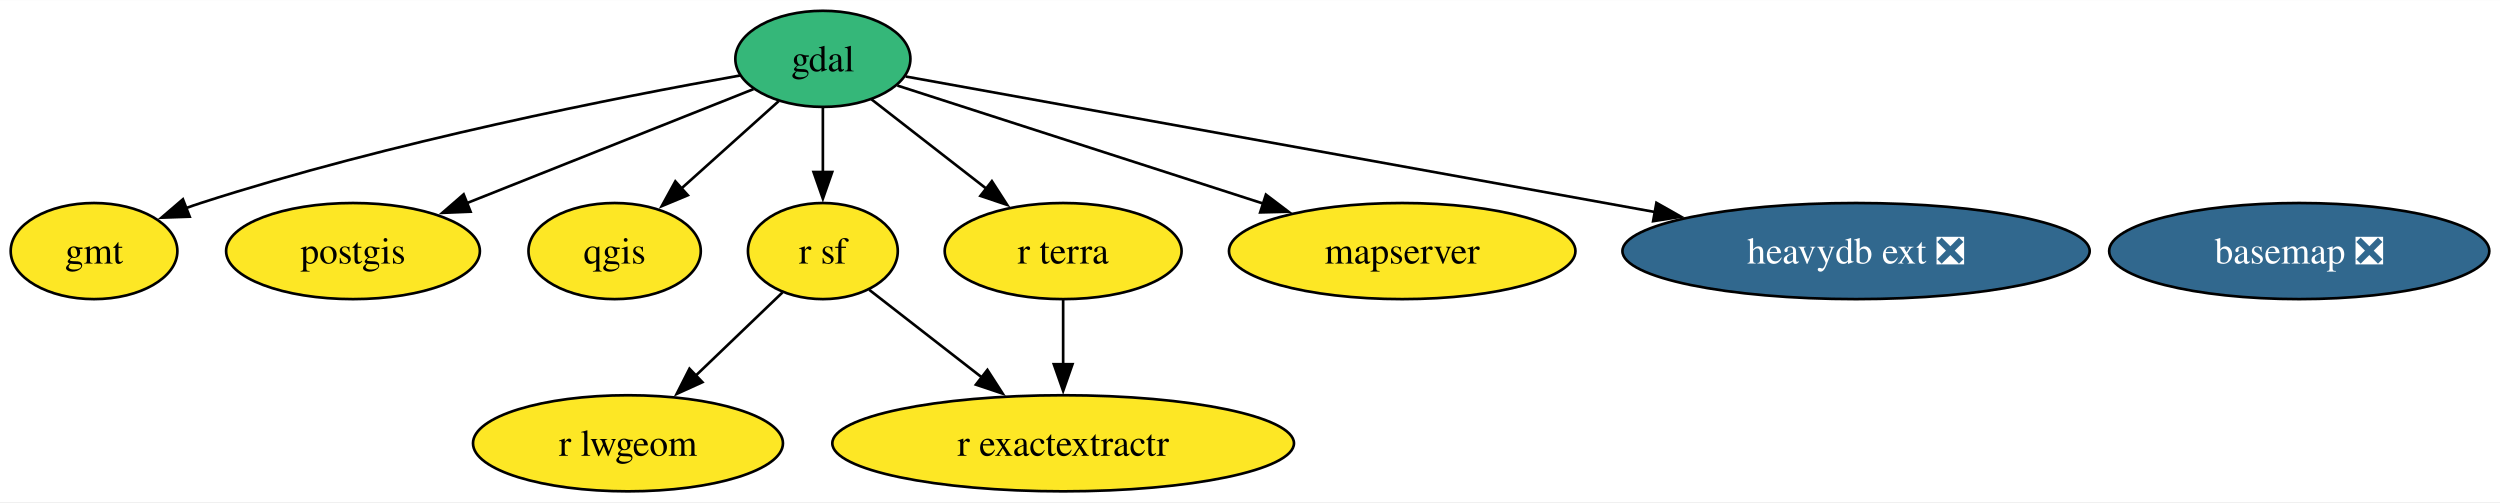
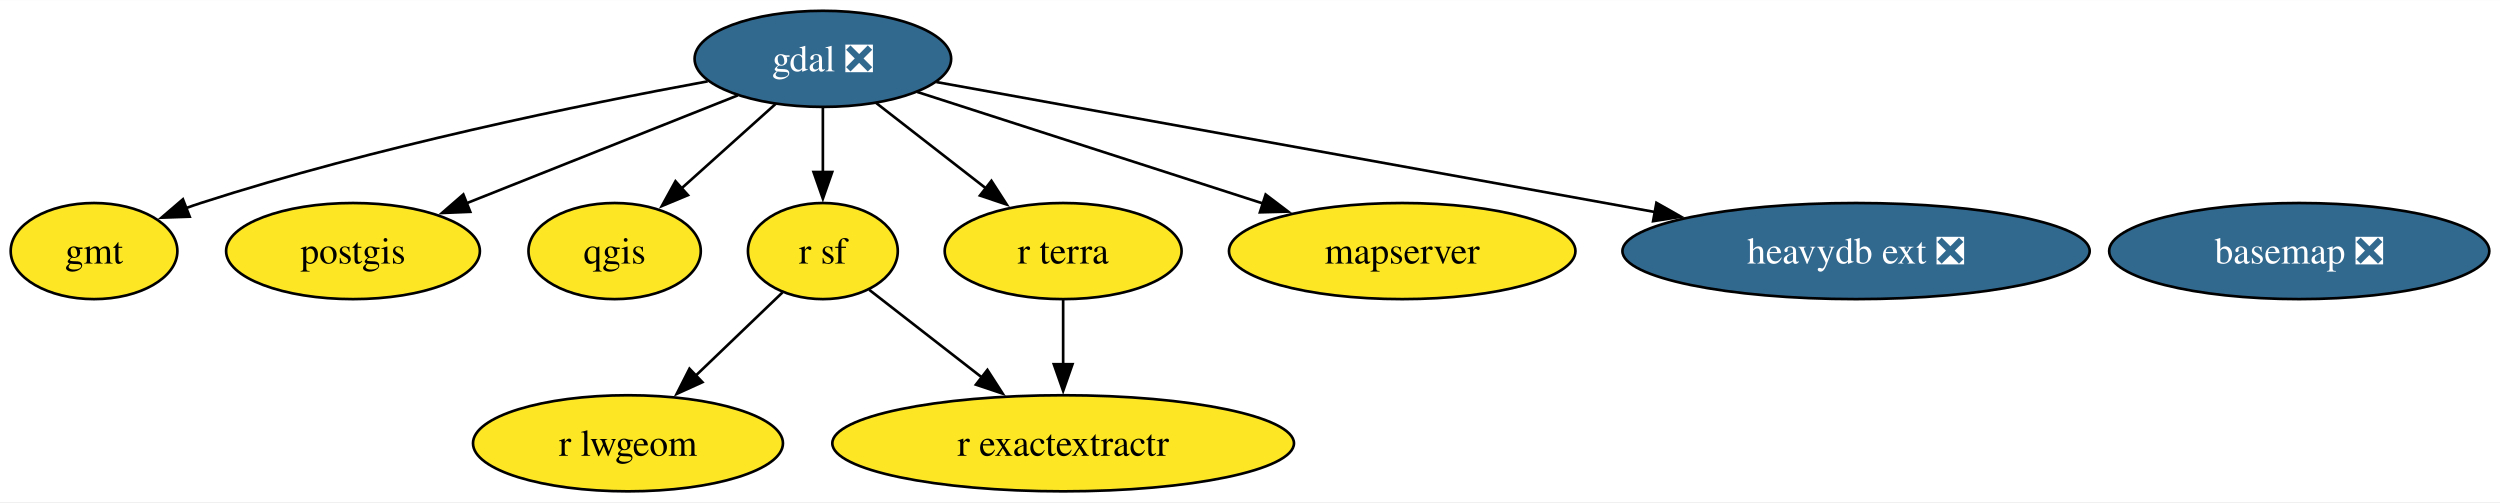
<svg xmlns="http://www.w3.org/2000/svg" xmlns:xlink="http://www.w3.org/1999/xlink" width="936pt" height="188pt" viewBox="0.00 0.00 936.42 188.00">
  <g id="graph0" class="graph" transform="scale(1 1) rotate(0) translate(4 184)">
    <polygon fill="white" stroke="none" points="-4,4 -4,-184 932.42,-184 932.42,4 -4,4" />
    <g id="node1" class="node">
      <g id="a_node1">
        <a xlink:href="https://github.com/conda-forge/basemap-feedstock/pull/121" xlink:title="basemap ❎">
          <ellipse fill="#31688e" stroke="black" cx="857.22" cy="-90" rx="71.2" ry="18" />
          <text text-anchor="middle" x="857.22" y="-85.33" font-family="Times,serif" font-size="14.00" fill="white">basemap ❎</text>
        </a>
      </g>
    </g>
    <g id="node2" class="node">
      <g id="a_node2">
-         <a xlink:href="https://github.com/conda-forge/gdal-feedstock" xlink:title="gdal">
-           <ellipse fill="#35b779" stroke="black" cx="304.22" cy="-162" rx="32.79" ry="18" />
-           <text text-anchor="middle" x="304.22" y="-157.32" font-family="Times,serif" font-size="14.00">gdal</text>
+         <a xlink:href="https://github.com/conda-forge/gdal-feedstock/pull/858" xlink:title="gdal ❎">
+           <ellipse fill="#31688e" stroke="black" cx="304.22" cy="-162" rx="48.05" ry="18" />
+           <text text-anchor="middle" x="304.22" y="-157.32" font-family="Times,serif" font-size="14.00" fill="white">gdal ❎</text>
        </a>
      </g>
    </g>
    <g id="node3" class="node">
      <g id="a_node3">
        <a xlink:href="https://github.com/conda-forge/gmt-feedstock" xlink:title="gmt">
          <ellipse fill="#fde725" stroke="black" cx="31.22" cy="-90" rx="31.22" ry="18" />
          <text text-anchor="middle" x="31.22" y="-85.33" font-family="Times,serif" font-size="14.00">gmt</text>
        </a>
      </g>
    </g>
    <g id="edge1" class="edge">
-       <path fill="none" stroke="black" d="M273.21,-155.77C228.11,-147.75 142.07,-130.91 71.22,-108 69.39,-107.41 67.53,-106.77 65.67,-106.09" />
+       <path fill="none" stroke="black" d="M261.08,-153.58C213.84,-144.89 136.15,-129 71.22,-108 69.39,-107.41 67.53,-106.77 65.67,-106.09" />
      <polygon fill="black" stroke="black" points="67.06,-102.88 56.48,-102.51 64.52,-109.4 67.06,-102.88" />
    </g>
    <g id="node4" class="node">
      <g id="a_node4">
        <a xlink:href="https://github.com/conda-forge/postgis-feedstock" xlink:title="postgis">
          <ellipse fill="#fde725" stroke="black" cx="128.22" cy="-90" rx="47.53" ry="18" />
          <text text-anchor="middle" x="128.22" y="-85.33" font-family="Times,serif" font-size="14.00">postgis</text>
        </a>
      </g>
    </g>
    <g id="edge4" class="edge">
-       <path fill="none" stroke="black" d="M278.25,-150.67C249.95,-139.42 204.23,-121.23 170.69,-107.89" />
-       <polygon fill="black" stroke="black" points="172.26,-104.75 161.67,-104.31 169.67,-111.25 172.26,-104.75" />
+       <path fill="none" stroke="black" d="M272.34,-148.32C243.9,-137.01 202.03,-120.36 170.74,-107.91" />
+       <polygon fill="black" stroke="black" points="172.14,-104.7 161.55,-104.26 169.55,-111.21 172.14,-104.7" />
    </g>
    <g id="node5" class="node">
      <g id="a_node5">
        <a xlink:href="https://github.com/conda-forge/qgis-feedstock" xlink:title="qgis">
          <ellipse fill="#fde725" stroke="black" cx="226.22" cy="-90" rx="32.27" ry="18" />
          <text text-anchor="middle" x="226.22" y="-85.33" font-family="Times,serif" font-size="14.00">qgis</text>
        </a>
      </g>
    </g>
    <g id="edge5" class="edge">
-       <path fill="none" stroke="black" d="M287.67,-146.15C277.02,-136.6 262.98,-123.99 251.01,-113.25" />
-       <polygon fill="black" stroke="black" points="253.64,-110.91 243.86,-106.83 248.96,-116.12 253.64,-110.91" />
+       <path fill="none" stroke="black" d="M286.52,-145.12C276.06,-135.73 262.65,-123.7 251.14,-113.36" />
+       <polygon fill="black" stroke="black" points="253.69,-110.95 243.9,-106.87 249.01,-116.16 253.69,-110.95" />
    </g>
    <g id="node6" class="node">
      <g id="a_node6">
        <a xlink:href="https://github.com/conda-forge/r-sf-feedstock" xlink:title="r sf">
          <ellipse fill="#fde725" stroke="black" cx="304.22" cy="-90" rx="28.06" ry="18" />
          <text text-anchor="middle" x="304.22" y="-85.33" font-family="Times,serif" font-size="14.00">r sf</text>
        </a>
      </g>
    </g>
    <g id="edge6" class="edge">
      <path fill="none" stroke="black" d="M304.22,-143.7C304.22,-136.41 304.22,-127.73 304.22,-119.54" />
      <polygon fill="black" stroke="black" points="307.72,-119.62 304.22,-109.62 300.72,-119.62 307.72,-119.62" />
    </g>
    <g id="node9" class="node">
      <g id="a_node9">
        <a xlink:href="https://github.com/conda-forge/r-terra-feedstock" xlink:title="r terra">
          <ellipse fill="#fde725" stroke="black" cx="394.22" cy="-90" rx="44.37" ry="18" />
          <text text-anchor="middle" x="394.22" y="-85.33" font-family="Times,serif" font-size="14.00">r terra</text>
        </a>
      </g>
    </g>
    <g id="edge7" class="edge">
-       <path fill="none" stroke="black" d="M322.43,-146.83C334.82,-137.2 351.46,-124.25 365.61,-113.25" />
-       <polygon fill="black" stroke="black" points="367.53,-116.19 373.27,-107.29 363.23,-110.67 367.53,-116.19" />
+       <path fill="none" stroke="black" d="M324.19,-145.46C336.31,-136.04 351.98,-123.85 365.42,-113.4" />
+       <polygon fill="black" stroke="black" points="367.36,-116.32 373.1,-107.42 363.06,-110.8 367.36,-116.32" />
    </g>
    <g id="node10" class="node">
      <g id="a_node10">
        <a xlink:href="https://github.com/conda-forge/mapserver-feedstock" xlink:title="mapserver">
          <ellipse fill="#fde725" stroke="black" cx="521.22" cy="-90" rx="64.89" ry="18" />
          <text text-anchor="middle" x="521.22" y="-85.33" font-family="Times,serif" font-size="14.00">mapserver</text>
        </a>
      </g>
    </g>
    <g id="edge3" class="edge">
-       <path fill="none" stroke="black" d="M332.14,-151.99C366.68,-140.85 426.18,-121.66 469.22,-107.77" />
-       <polygon fill="black" stroke="black" points="470.17,-111.14 478.62,-104.74 468.02,-104.48 470.17,-111.14" />
+       <path fill="none" stroke="black" d="M339.56,-149.6C374.69,-138.27 428.97,-120.76 469.05,-107.83" />
+       <polygon fill="black" stroke="black" points="470.07,-111.18 478.51,-104.78 467.92,-104.51 470.07,-111.18" />
    </g>
    <g id="node11" class="node">
      <g id="a_node11">
        <a xlink:href="https://github.com/conda-forge/heavydb-ext-feedstock/pull/66" xlink:title="heavydb ext ❎">
          <ellipse fill="#31688e" stroke="black" cx="691.22" cy="-90" rx="87.51" ry="18" />
          <text text-anchor="middle" x="691.22" y="-85.33" font-family="Times,serif" font-size="14.00" fill="white">heavydb ext ❎</text>
        </a>
      </g>
    </g>
    <g id="edge2" class="edge">
-       <path fill="none" stroke="black" d="M335.23,-155.39C395.65,-144.46 530.67,-120.04 615.97,-104.61" />
-       <polygon fill="black" stroke="black" points="616.44,-108.08 625.66,-102.86 615.2,-101.19 616.44,-108.08" />
+       <path fill="none" stroke="black" d="M346.74,-153.31C411.53,-141.59 535.89,-119.09 616.13,-104.58" />
+       <polygon fill="black" stroke="black" points="616.44,-108.08 625.65,-102.86 615.19,-101.19 616.44,-108.08" />
    </g>
    <g id="node7" class="node">
      <g id="a_node7">
        <a xlink:href="https://github.com/conda-forge/r-lwgeom-feedstock" xlink:title="r lwgeom">
          <ellipse fill="#fde725" stroke="black" cx="231.22" cy="-18" rx="58.05" ry="18" />
          <text text-anchor="middle" x="231.22" y="-13.32" font-family="Times,serif" font-size="14.00">r lwgeom</text>
        </a>
      </g>
    </g>
    <g id="edge9" class="edge">
      <path fill="none" stroke="black" d="M289.09,-74.5C279.73,-65.52 267.48,-53.77 256.66,-43.4" />
      <polygon fill="black" stroke="black" points="259.1,-40.89 249.46,-36.5 254.26,-45.94 259.1,-40.89" />
    </g>
    <g id="node8" class="node">
      <g id="a_node8">
        <a xlink:href="https://github.com/conda-forge/r-exactextractr-feedstock" xlink:title="r exactextractr">
          <ellipse fill="#fde725" stroke="black" cx="394.22" cy="-18" rx="86.46" ry="18" />
          <text text-anchor="middle" x="394.22" y="-13.32" font-family="Times,serif" font-size="14.00">r exactextractr</text>
        </a>
      </g>
    </g>
    <g id="edge8" class="edge">
      <path fill="none" stroke="black" d="M321.57,-75.5C333.55,-66.18 349.81,-53.54 363.9,-42.58" />
      <polygon fill="black" stroke="black" points="365.85,-45.5 371.59,-36.6 361.55,-39.97 365.85,-45.5" />
    </g>
    <g id="edge10" class="edge">
      <path fill="none" stroke="black" d="M394.22,-71.7C394.22,-64.41 394.22,-55.73 394.22,-47.54" />
      <polygon fill="black" stroke="black" points="397.72,-47.62 394.22,-37.62 390.72,-47.62 397.72,-47.62" />
    </g>
  </g>
</svg>
